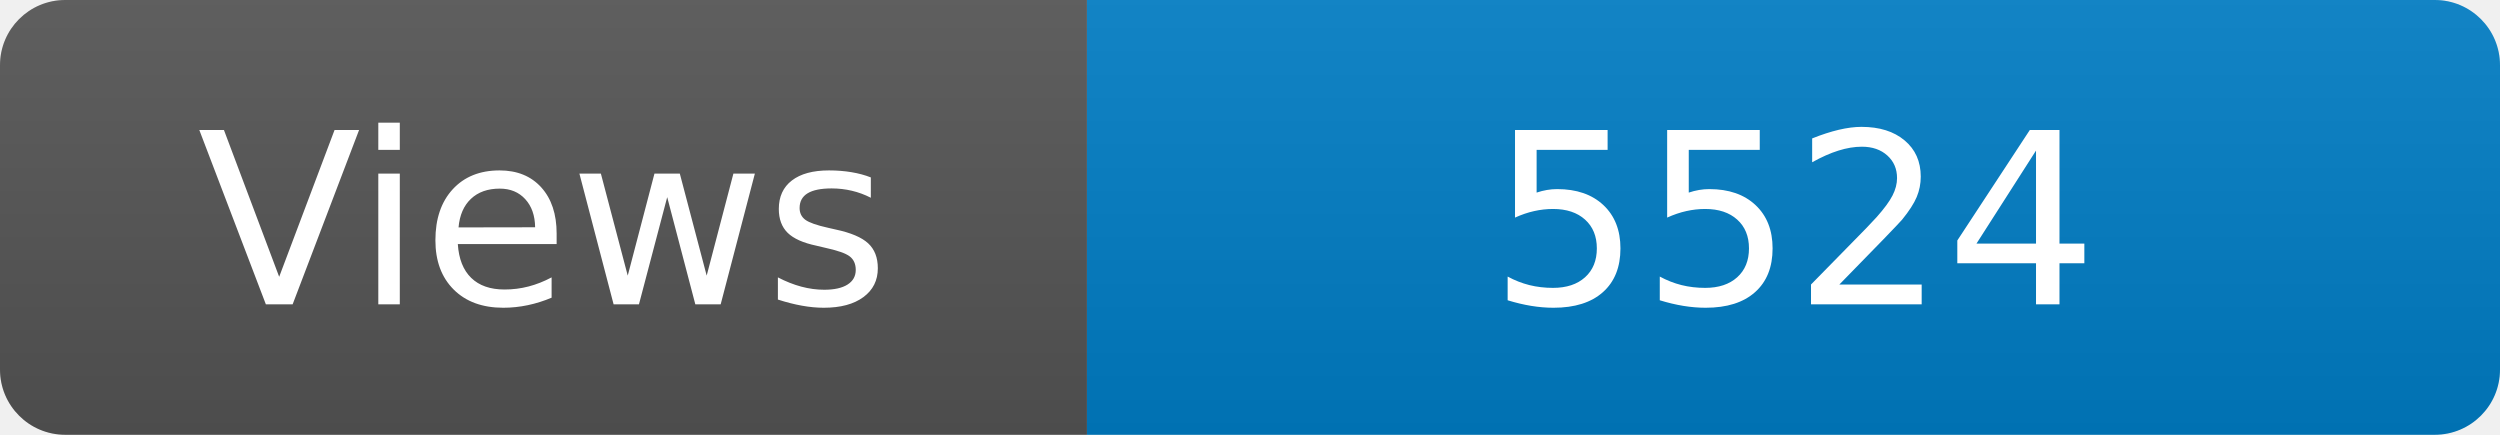
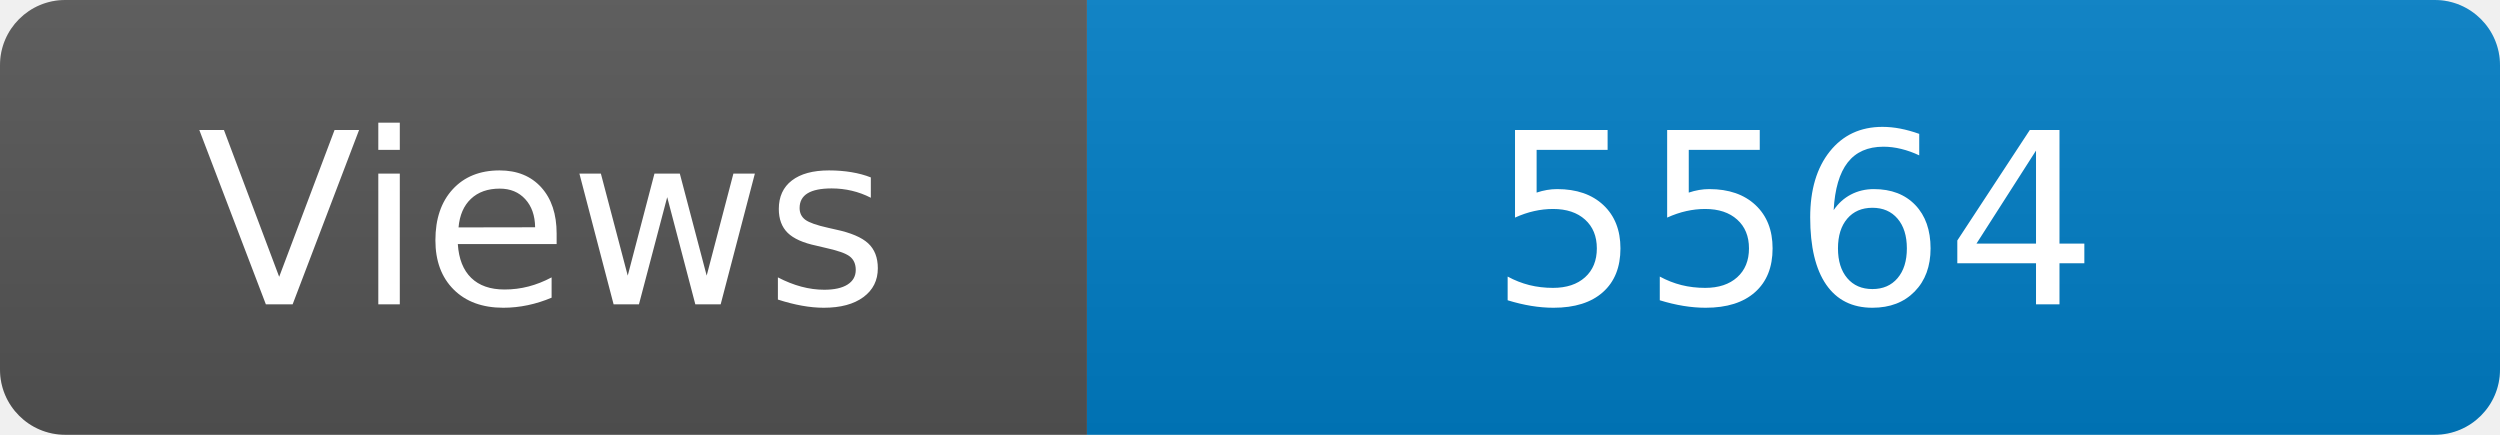
<svg xmlns="http://www.w3.org/2000/svg" width="115" height="20" role="img" aria-label="Maintained?: yes">
  <linearGradient id="s" x2="0" y2="100%">
    <stop offset="0" stop-color="#bbb" stop-opacity=".1" />
    <stop offset="1" stop-opacity=".1" />
  </linearGradient>
  <clipPath id="r">
    <rect width="115" height="20" rx="3" fill="#fff" />
  </clipPath>
  <g clip-path="url(#r)">
    <rect width="50" height="20" fill="#555" />
    <rect x="50" width="160" height="20" fill="#007ec6" />
    <rect width="115" height="20" fill="url(#s)" />
  </g>
  <g fill="#fff" text-anchor="middle" font-family="Verdana,Geneva,DejaVu Sans,sans-serif" font-size="110">
    <text x="250" y="140" transform="scale(.1)" fill="#fff">Views</text>
-     <text x="825" y="140" transform="scale(.1)" fill="#fff">5524</text>
+     <text x="825" y="140" transform="scale(.1)" fill="#fff">5564</text>
  </g>
</svg>
